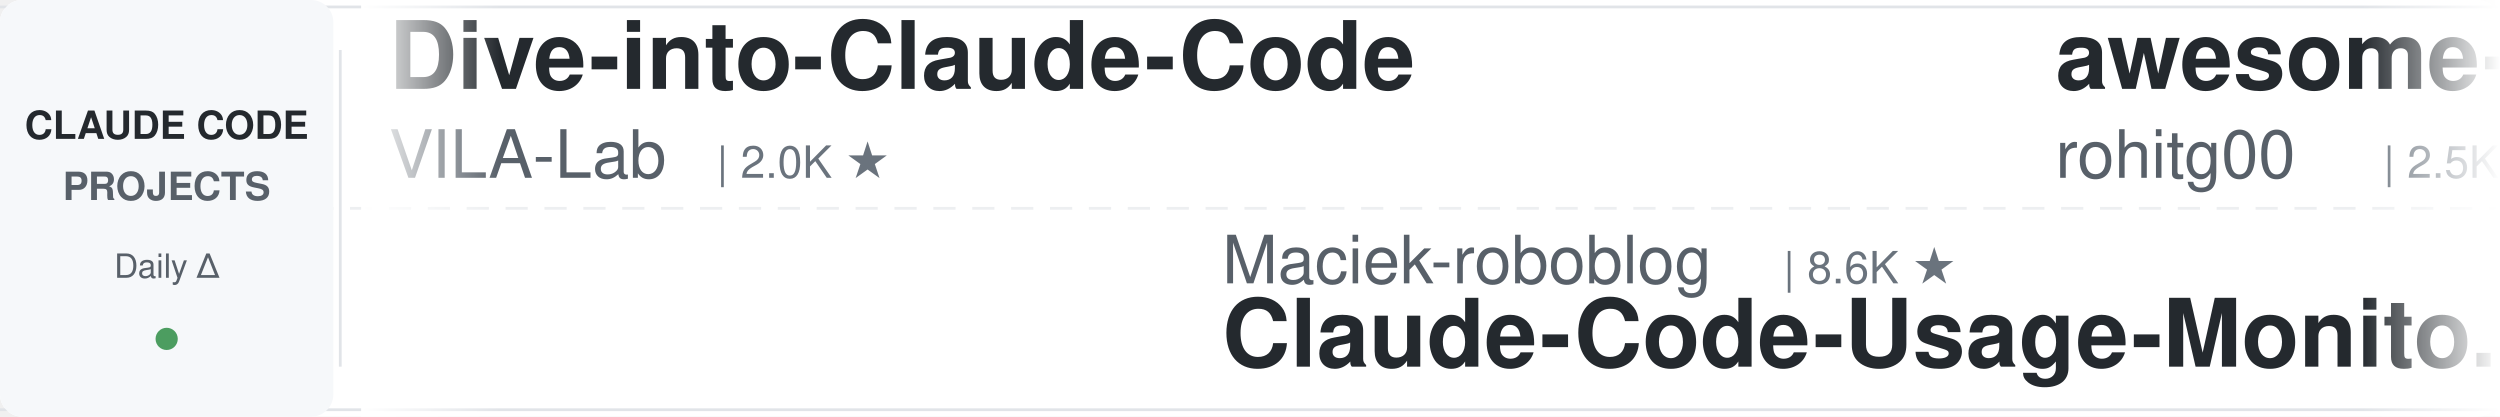
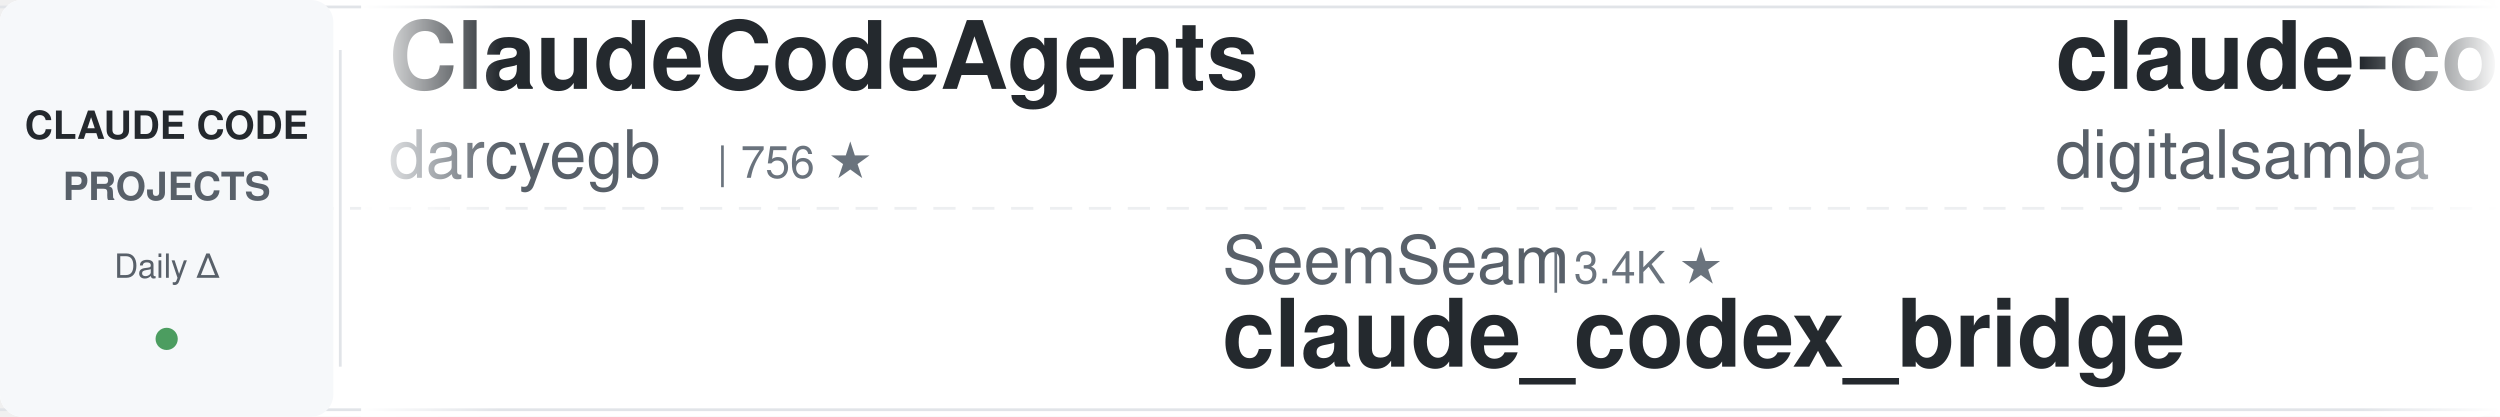
<svg xmlns="http://www.w3.org/2000/svg" width="900" height="150">
  <defs>
    <linearGradient id="leftFade" x1="0%" y1="0%" x2="100%" y2="0%">
      <stop offset="0%" style="stop-color:#ffffff;stop-opacity:1" />
      <stop offset="100%" style="stop-color:#ffffff;stop-opacity:0" />
    </linearGradient>
    <linearGradient id="rightFade" x1="0%" y1="0%" x2="100%" y2="0%">
      <stop offset="0%" style="stop-color:#ffffff;stop-opacity:0" />
      <stop offset="100%" style="stop-color:#ffffff;stop-opacity:1" />
    </linearGradient>
  </defs>
  <rect width="900" height="150" fill="#ffffff" rx="8" />
  <rect x="0" y="2" width="900" height="1" fill="#e1e4e8" />
  <rect x="0" y="147" width="900" height="1" fill="#e1e4e8" />
  <line x1="0" y1="75" x2="900" y2="75" stroke="#e1e4e8" stroke-width="1" stroke-dasharray="8 6" opacity="0.6" />
  <rect x="0" y="0" width="120" height="150" fill="#f6f8fa" rx="8" />
  <text x="60" y="50" font-family="-apple-system, BlinkMacSystemFont, 'Segoe UI', Helvetica, Arial, sans-serif" font-size="14" font-weight="600" fill="#24292e" text-anchor="middle">CLAUDE CODE</text>
  <text x="60" y="72" font-family="-apple-system, BlinkMacSystemFont, 'Segoe UI', Helvetica, Arial, sans-serif" font-size="14" font-weight="600" fill="#586069" text-anchor="middle">PROJECTS</text>
  <text x="60" y="100" font-family="-apple-system, BlinkMacSystemFont, 'Segoe UI', Helvetica, Arial, sans-serif" font-size="12" font-weight="500" fill="#586069" text-anchor="middle">Daily Δ</text>
  <circle cx="60" cy="122" r="4" fill="#22863a" opacity="0.8" />
  <rect x="122" y="18" width="1" height="114" fill="#e1e4e8" />
  <clipPath id="tickerClip">
    <rect x="130" y="0" width="770" height="150" />
  </clipPath>
  <g clip-path="url(#tickerClip)">
    <g id="tickerItems">
      <animateTransform attributeName="transform" attributeType="XML" type="translate" from="0 0" to="-3000 0" dur="54s" repeatCount="indefinite" />
      <g transform="translate(0, 0)">
-         <text x="140" y="32" font-family="-apple-system, BlinkMacSystemFont, 'Segoe UI', Helvetica, Arial, sans-serif" font-size="34" font-weight="600" fill="#24292e">Dive-into-Claude-Code</text>
-         <text x="140" y="64" font-family="-apple-system, BlinkMacSystemFont, 'Segoe UI', Helvetica, Arial, sans-serif" font-size="24" font-weight="400" fill="#586069">VILA-Lab</text>
-         <text x="258" y="64" font-family="-apple-system, BlinkMacSystemFont, 'Segoe UI', Helvetica, Arial, sans-serif" font-size="16" font-weight="500" fill="#6a737d">| 2.0K ★</text>
+         <text x="140" y="32" font-family="-apple-system, BlinkMacSystemFont, 'Segoe UI', Helvetica, Arial, sans-serif" font-size="34" font-weight="600" fill="#24292e">ClaudeCodeAgents</text>
+         <text x="140" y="64" font-family="-apple-system, BlinkMacSystemFont, 'Segoe UI', Helvetica, Arial, sans-serif" font-size="24" font-weight="400" fill="#586069">darcyegb</text>
+         <text x="258" y="64" font-family="-apple-system, BlinkMacSystemFont, 'Segoe UI', Helvetica, Arial, sans-serif" font-size="16" font-weight="500" fill="#6a737d">| 756 ★</text>
      </g>
      <g transform="translate(300, 0)">
-         <text x="140" y="102" font-family="-apple-system, BlinkMacSystemFont, 'Segoe UI', Helvetica, Arial, sans-serif" font-size="24" font-weight="400" fill="#586069">Maciek-roboblog</text>
-         <text x="342" y="102" font-family="-apple-system, BlinkMacSystemFont, 'Segoe UI', Helvetica, Arial, sans-serif" font-size="16" font-weight="500" fill="#6a737d">| 8.6K ★</text>
-         <text x="140" y="132" font-family="-apple-system, BlinkMacSystemFont, 'Segoe UI', Helvetica, Arial, sans-serif" font-size="34" font-weight="600" fill="#24292e">Claude-Code-Usage-Monito...</text>
+         <text x="140" y="102" font-family="-apple-system, BlinkMacSystemFont, 'Segoe UI', Helvetica, Arial, sans-serif" font-size="24" font-weight="400" fill="#586069">SeemSeam</text>
+         <text x="258" y="102" font-family="-apple-system, BlinkMacSystemFont, 'Segoe UI', Helvetica, Arial, sans-serif" font-size="16" font-weight="500" fill="#6a737d">| 3.4K ★</text>
+         <text x="140" y="132" font-family="-apple-system, BlinkMacSystemFont, 'Segoe UI', Helvetica, Arial, sans-serif" font-size="34" font-weight="600" fill="#24292e">claude_codex_bridge</text>
      </g>
      <g transform="translate(600, 0)">
-         <text x="140" y="32" font-family="-apple-system, BlinkMacSystemFont, 'Segoe UI', Helvetica, Arial, sans-serif" font-size="34" font-weight="600" fill="#24292e">awesome-claude-code-tool...</text>
-         <text x="140" y="64" font-family="-apple-system, BlinkMacSystemFont, 'Segoe UI', Helvetica, Arial, sans-serif" font-size="24" font-weight="400" fill="#586069">rohitg00</text>
-         <text x="258" y="64" font-family="-apple-system, BlinkMacSystemFont, 'Segoe UI', Helvetica, Arial, sans-serif" font-size="16" font-weight="500" fill="#6a737d">| 2.5K ★</text>
-       </g>
-       <g transform="translate(900, 0)">
-         <text x="140" y="102" font-family="-apple-system, BlinkMacSystemFont, 'Segoe UI', Helvetica, Arial, sans-serif" font-size="24" font-weight="400" fill="#586069">RichardAtCT</text>
-         <text x="294" y="102" font-family="-apple-system, BlinkMacSystemFont, 'Segoe UI', Helvetica, Arial, sans-serif" font-size="16" font-weight="500" fill="#6a737d">| 2.8K ★</text>
-         <text x="140" y="132" font-family="-apple-system, BlinkMacSystemFont, 'Segoe UI', Helvetica, Arial, sans-serif" font-size="34" font-weight="600" fill="#24292e">claude-code-telegram</text>
-       </g>
-       <g transform="translate(1200, 0)">
        <text x="140" y="32" font-family="-apple-system, BlinkMacSystemFont, 'Segoe UI', Helvetica, Arial, sans-serif" font-size="34" font-weight="600" fill="#24292e">claude-code-video-toolki...</text>
        <text x="140" y="64" font-family="-apple-system, BlinkMacSystemFont, 'Segoe UI', Helvetica, Arial, sans-serif" font-size="24" font-weight="400" fill="#586069">digitalsamba</text>
        <text x="306" y="64" font-family="-apple-system, BlinkMacSystemFont, 'Segoe UI', Helvetica, Arial, sans-serif" font-size="16" font-weight="500" fill="#6a737d">| 1.9K ★</text>
      </g>
+       <g transform="translate(900, 0)">
+         <text x="140" y="102" font-family="-apple-system, BlinkMacSystemFont, 'Segoe UI', Helvetica, Arial, sans-serif" font-size="24" font-weight="400" fill="#586069">liuup</text>
+         <text x="222" y="102" font-family="-apple-system, BlinkMacSystemFont, 'Segoe UI', Helvetica, Arial, sans-serif" font-size="16" font-weight="500" fill="#6a737d">| 3.7K ★</text>
+         <text x="140" y="132" font-family="-apple-system, BlinkMacSystemFont, 'Segoe UI', Helvetica, Arial, sans-serif" font-size="34" font-weight="600" fill="#24292e">claude-code-analysis</text>
+       </g>
+       <g transform="translate(1200, 0)">
+         <text x="140" y="32" font-family="-apple-system, BlinkMacSystemFont, 'Segoe UI', Helvetica, Arial, sans-serif" font-size="34" font-weight="600" fill="#24292e">awesome-claude-code-suba...</text>
+         <text x="140" y="64" font-family="-apple-system, BlinkMacSystemFont, 'Segoe UI', Helvetica, Arial, sans-serif" font-size="24" font-weight="400" fill="#586069">VoltAgent</text>
+         <text x="270" y="64" font-family="-apple-system, BlinkMacSystemFont, 'Segoe UI', Helvetica, Arial, sans-serif" font-size="16" font-weight="500" fill="#6a737d">| 24.1K ★</text>
+       </g>
      <g transform="translate(1500, 0)">
-         <text x="140" y="102" font-family="-apple-system, BlinkMacSystemFont, 'Segoe UI', Helvetica, Arial, sans-serif" font-size="24" font-weight="400" fill="#586069">AprilNEA</text>
-         <text x="258" y="102" font-family="-apple-system, BlinkMacSystemFont, 'Segoe UI', Helvetica, Arial, sans-serif" font-size="16" font-weight="500" fill="#6a737d">| 393 ★</text>
-         <text x="140" y="132" font-family="-apple-system, BlinkMacSystemFont, 'Segoe UI', Helvetica, Arial, sans-serif" font-size="34" font-weight="600" fill="#24292e">claude-code-source</text>
+         <text x="140" y="102" font-family="-apple-system, BlinkMacSystemFont, 'Segoe UI', Helvetica, Arial, sans-serif" font-size="24" font-weight="400" fill="#586069">Yuyz0112</text>
+         <text x="258" y="102" font-family="-apple-system, BlinkMacSystemFont, 'Segoe UI', Helvetica, Arial, sans-serif" font-size="16" font-weight="500" fill="#6a737d">| 2.4K ★</text>
+         <text x="140" y="132" font-family="-apple-system, BlinkMacSystemFont, 'Segoe UI', Helvetica, Arial, sans-serif" font-size="34" font-weight="600" fill="#24292e">claude-code-reverse</text>
      </g>
      <g transform="translate(1800, 0)">
-         <text x="140" y="32" font-family="-apple-system, BlinkMacSystemFont, 'Segoe UI', Helvetica, Arial, sans-serif" font-size="34" font-weight="600" fill="#24292e">claude-code-showcase</text>
-         <text x="140" y="64" font-family="-apple-system, BlinkMacSystemFont, 'Segoe UI', Helvetica, Arial, sans-serif" font-size="24" font-weight="400" fill="#586069">ChrisWiles</text>
-         <text x="282" y="64" font-family="-apple-system, BlinkMacSystemFont, 'Segoe UI', Helvetica, Arial, sans-serif" font-size="16" font-weight="500" fill="#6a737d">| 6.0K ★</text>
+         <text x="140" y="32" font-family="-apple-system, BlinkMacSystemFont, 'Segoe UI', Helvetica, Arial, sans-serif" font-size="34" font-weight="600" fill="#24292e">claude-code-telegram</text>
+         <text x="140" y="64" font-family="-apple-system, BlinkMacSystemFont, 'Segoe UI', Helvetica, Arial, sans-serif" font-size="24" font-weight="400" fill="#586069">RichardAtCT</text>
+         <text x="294" y="64" font-family="-apple-system, BlinkMacSystemFont, 'Segoe UI', Helvetica, Arial, sans-serif" font-size="16" font-weight="500" fill="#6a737d">| 2.8K ★</text>
      </g>
      <g transform="translate(2100, 0)">
-         <text x="140" y="102" font-family="-apple-system, BlinkMacSystemFont, 'Segoe UI', Helvetica, Arial, sans-serif" font-size="24" font-weight="400" fill="#586069">shanraisshan</text>
-         <text x="306" y="102" font-family="-apple-system, BlinkMacSystemFont, 'Segoe UI', Helvetica, Arial, sans-serif" font-size="16" font-weight="500" fill="#6a737d">| 64.1K ★</text>
-         <text x="140" y="132" font-family="-apple-system, BlinkMacSystemFont, 'Segoe UI', Helvetica, Arial, sans-serif" font-size="34" font-weight="600" fill="#24292e">claude-code-best-practic...</text>
+         <text x="140" y="102" font-family="-apple-system, BlinkMacSystemFont, 'Segoe UI', Helvetica, Arial, sans-serif" font-size="24" font-weight="400" fill="#586069">1rgs</text>
+         <text x="210" y="102" font-family="-apple-system, BlinkMacSystemFont, 'Segoe UI', Helvetica, Arial, sans-serif" font-size="16" font-weight="500" fill="#6a737d">| 3.7K ★</text>
+         <text x="140" y="132" font-family="-apple-system, BlinkMacSystemFont, 'Segoe UI', Helvetica, Arial, sans-serif" font-size="34" font-weight="600" fill="#24292e">claude-code-proxy</text>
      </g>
      <g transform="translate(2400, 0)">
-         <text x="140" y="32" font-family="-apple-system, BlinkMacSystemFont, 'Segoe UI', Helvetica, Arial, sans-serif" font-size="34" font-weight="600" fill="#24292e">claude-code-harness</text>
-         <text x="140" y="64" font-family="-apple-system, BlinkMacSystemFont, 'Segoe UI', Helvetica, Arial, sans-serif" font-size="24" font-weight="400" fill="#586069">Chachamaru127</text>
-         <text x="318" y="64" font-family="-apple-system, BlinkMacSystemFont, 'Segoe UI', Helvetica, Arial, sans-serif" font-size="16" font-weight="500" fill="#6a737d">| 3.0K ★</text>
+         <text x="140" y="32" font-family="-apple-system, BlinkMacSystemFont, 'Segoe UI', Helvetica, Arial, sans-serif" font-size="34" font-weight="600" fill="#24292e">claude-code-action</text>
+         <text x="140" y="64" font-family="-apple-system, BlinkMacSystemFont, 'Segoe UI', Helvetica, Arial, sans-serif" font-size="24" font-weight="400" fill="#586069">anthropics</text>
+         <text x="282" y="64" font-family="-apple-system, BlinkMacSystemFont, 'Segoe UI', Helvetica, Arial, sans-serif" font-size="16" font-weight="500" fill="#6a737d">| 8.5K ★</text>
      </g>
      <g transform="translate(2700, 0)">
-         <text x="140" y="102" font-family="-apple-system, BlinkMacSystemFont, 'Segoe UI', Helvetica, Arial, sans-serif" font-size="24" font-weight="400" fill="#586069">VoltAgent</text>
-         <text x="270" y="102" font-family="-apple-system, BlinkMacSystemFont, 'Segoe UI', Helvetica, Arial, sans-serif" font-size="16" font-weight="500" fill="#6a737d">| 24.1K ★</text>
-         <text x="140" y="132" font-family="-apple-system, BlinkMacSystemFont, 'Segoe UI', Helvetica, Arial, sans-serif" font-size="34" font-weight="600" fill="#24292e">awesome-claude-code-suba...</text>
+         <text x="140" y="102" font-family="-apple-system, BlinkMacSystemFont, 'Segoe UI', Helvetica, Arial, sans-serif" font-size="24" font-weight="400" fill="#586069">OneRedOak</text>
+         <text x="270" y="102" font-family="-apple-system, BlinkMacSystemFont, 'Segoe UI', Helvetica, Arial, sans-serif" font-size="16" font-weight="500" fill="#6a737d">| 3.9K ★</text>
+         <text x="140" y="132" font-family="-apple-system, BlinkMacSystemFont, 'Segoe UI', Helvetica, Arial, sans-serif" font-size="34" font-weight="600" fill="#24292e">claude-code-workflows</text>
      </g>
      <g transform="translate(3000, 0)">
-         <text x="140" y="32" font-family="-apple-system, BlinkMacSystemFont, 'Segoe UI', Helvetica, Arial, sans-serif" font-size="34" font-weight="600" fill="#24292e">Dive-into-Claude-Code</text>
-         <text x="140" y="64" font-family="-apple-system, BlinkMacSystemFont, 'Segoe UI', Helvetica, Arial, sans-serif" font-size="24" font-weight="400" fill="#586069">VILA-Lab</text>
-         <text x="258" y="64" font-family="-apple-system, BlinkMacSystemFont, 'Segoe UI', Helvetica, Arial, sans-serif" font-size="16" font-weight="500" fill="#6a737d">| 2.0K ★</text>
+         <text x="140" y="32" font-family="-apple-system, BlinkMacSystemFont, 'Segoe UI', Helvetica, Arial, sans-serif" font-size="34" font-weight="600" fill="#24292e">ClaudeCodeAgents</text>
+         <text x="140" y="64" font-family="-apple-system, BlinkMacSystemFont, 'Segoe UI', Helvetica, Arial, sans-serif" font-size="24" font-weight="400" fill="#586069">darcyegb</text>
+         <text x="258" y="64" font-family="-apple-system, BlinkMacSystemFont, 'Segoe UI', Helvetica, Arial, sans-serif" font-size="16" font-weight="500" fill="#6a737d">| 756 ★</text>
      </g>
      <g transform="translate(3300, 0)">
-         <text x="140" y="102" font-family="-apple-system, BlinkMacSystemFont, 'Segoe UI', Helvetica, Arial, sans-serif" font-size="24" font-weight="400" fill="#586069">Maciek-roboblog</text>
-         <text x="342" y="102" font-family="-apple-system, BlinkMacSystemFont, 'Segoe UI', Helvetica, Arial, sans-serif" font-size="16" font-weight="500" fill="#6a737d">| 8.6K ★</text>
-         <text x="140" y="132" font-family="-apple-system, BlinkMacSystemFont, 'Segoe UI', Helvetica, Arial, sans-serif" font-size="34" font-weight="600" fill="#24292e">Claude-Code-Usage-Monito...</text>
+         <text x="140" y="102" font-family="-apple-system, BlinkMacSystemFont, 'Segoe UI', Helvetica, Arial, sans-serif" font-size="24" font-weight="400" fill="#586069">SeemSeam</text>
+         <text x="258" y="102" font-family="-apple-system, BlinkMacSystemFont, 'Segoe UI', Helvetica, Arial, sans-serif" font-size="16" font-weight="500" fill="#6a737d">| 3.4K ★</text>
+         <text x="140" y="132" font-family="-apple-system, BlinkMacSystemFont, 'Segoe UI', Helvetica, Arial, sans-serif" font-size="34" font-weight="600" fill="#24292e">claude_codex_bridge</text>
      </g>
      <g transform="translate(3600, 0)">
-         <text x="140" y="32" font-family="-apple-system, BlinkMacSystemFont, 'Segoe UI', Helvetica, Arial, sans-serif" font-size="34" font-weight="600" fill="#24292e">awesome-claude-code-tool...</text>
-         <text x="140" y="64" font-family="-apple-system, BlinkMacSystemFont, 'Segoe UI', Helvetica, Arial, sans-serif" font-size="24" font-weight="400" fill="#586069">rohitg00</text>
-         <text x="258" y="64" font-family="-apple-system, BlinkMacSystemFont, 'Segoe UI', Helvetica, Arial, sans-serif" font-size="16" font-weight="500" fill="#6a737d">| 2.5K ★</text>
+         <text x="140" y="32" font-family="-apple-system, BlinkMacSystemFont, 'Segoe UI', Helvetica, Arial, sans-serif" font-size="34" font-weight="600" fill="#24292e">claude-code-video-toolki...</text>
+         <text x="140" y="64" font-family="-apple-system, BlinkMacSystemFont, 'Segoe UI', Helvetica, Arial, sans-serif" font-size="24" font-weight="400" fill="#586069">digitalsamba</text>
+         <text x="306" y="64" font-family="-apple-system, BlinkMacSystemFont, 'Segoe UI', Helvetica, Arial, sans-serif" font-size="16" font-weight="500" fill="#6a737d">| 1.9K ★</text>
      </g>
      <g transform="translate(3900, 0)">
-         <text x="140" y="102" font-family="-apple-system, BlinkMacSystemFont, 'Segoe UI', Helvetica, Arial, sans-serif" font-size="24" font-weight="400" fill="#586069">RichardAtCT</text>
-         <text x="294" y="102" font-family="-apple-system, BlinkMacSystemFont, 'Segoe UI', Helvetica, Arial, sans-serif" font-size="16" font-weight="500" fill="#6a737d">| 2.8K ★</text>
-         <text x="140" y="132" font-family="-apple-system, BlinkMacSystemFont, 'Segoe UI', Helvetica, Arial, sans-serif" font-size="34" font-weight="600" fill="#24292e">claude-code-telegram</text>
+         <text x="140" y="102" font-family="-apple-system, BlinkMacSystemFont, 'Segoe UI', Helvetica, Arial, sans-serif" font-size="24" font-weight="400" fill="#586069">liuup</text>
+         <text x="222" y="102" font-family="-apple-system, BlinkMacSystemFont, 'Segoe UI', Helvetica, Arial, sans-serif" font-size="16" font-weight="500" fill="#6a737d">| 3.7K ★</text>
+         <text x="140" y="132" font-family="-apple-system, BlinkMacSystemFont, 'Segoe UI', Helvetica, Arial, sans-serif" font-size="34" font-weight="600" fill="#24292e">claude-code-analysis</text>
      </g>
    </g>
  </g>
  <rect x="130" y="0" width="50" height="150" fill="url(#leftFade)" />
  <rect x="850" y="0" width="50" height="150" fill="url(#rightFade)" />
</svg>
